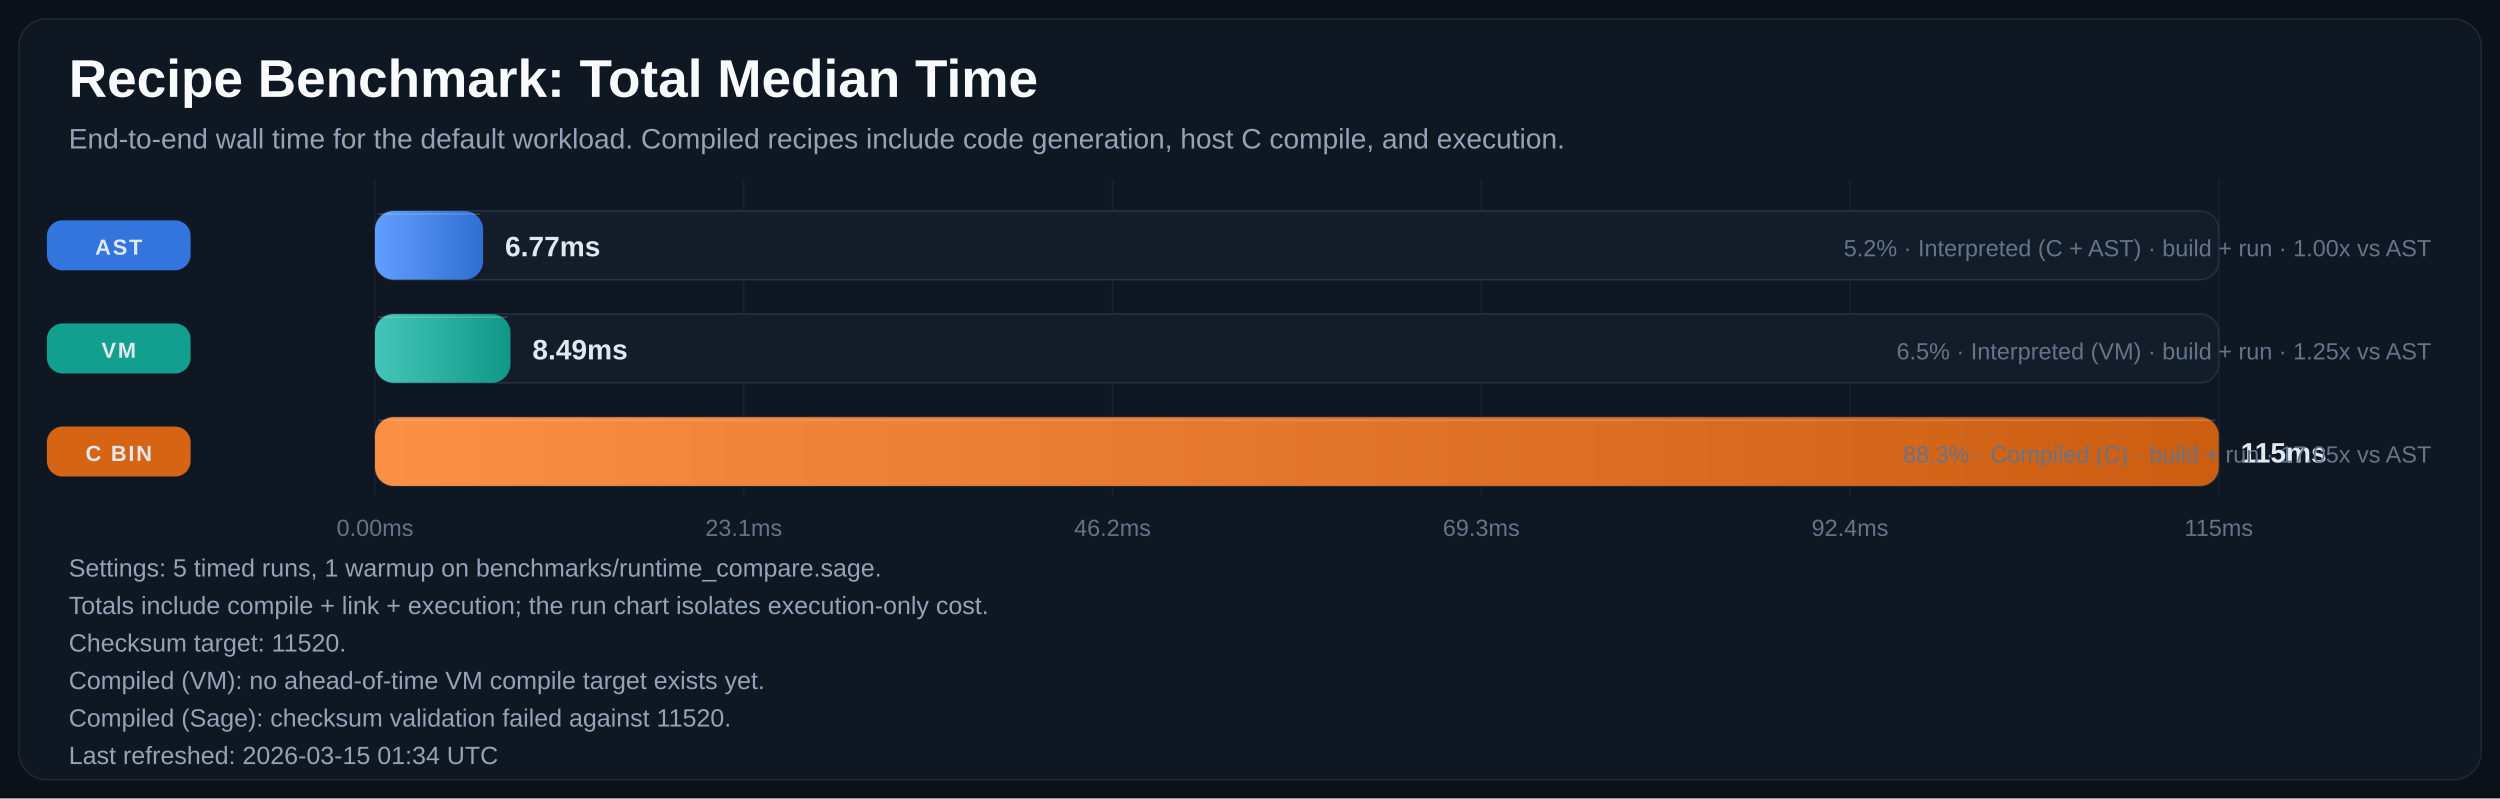
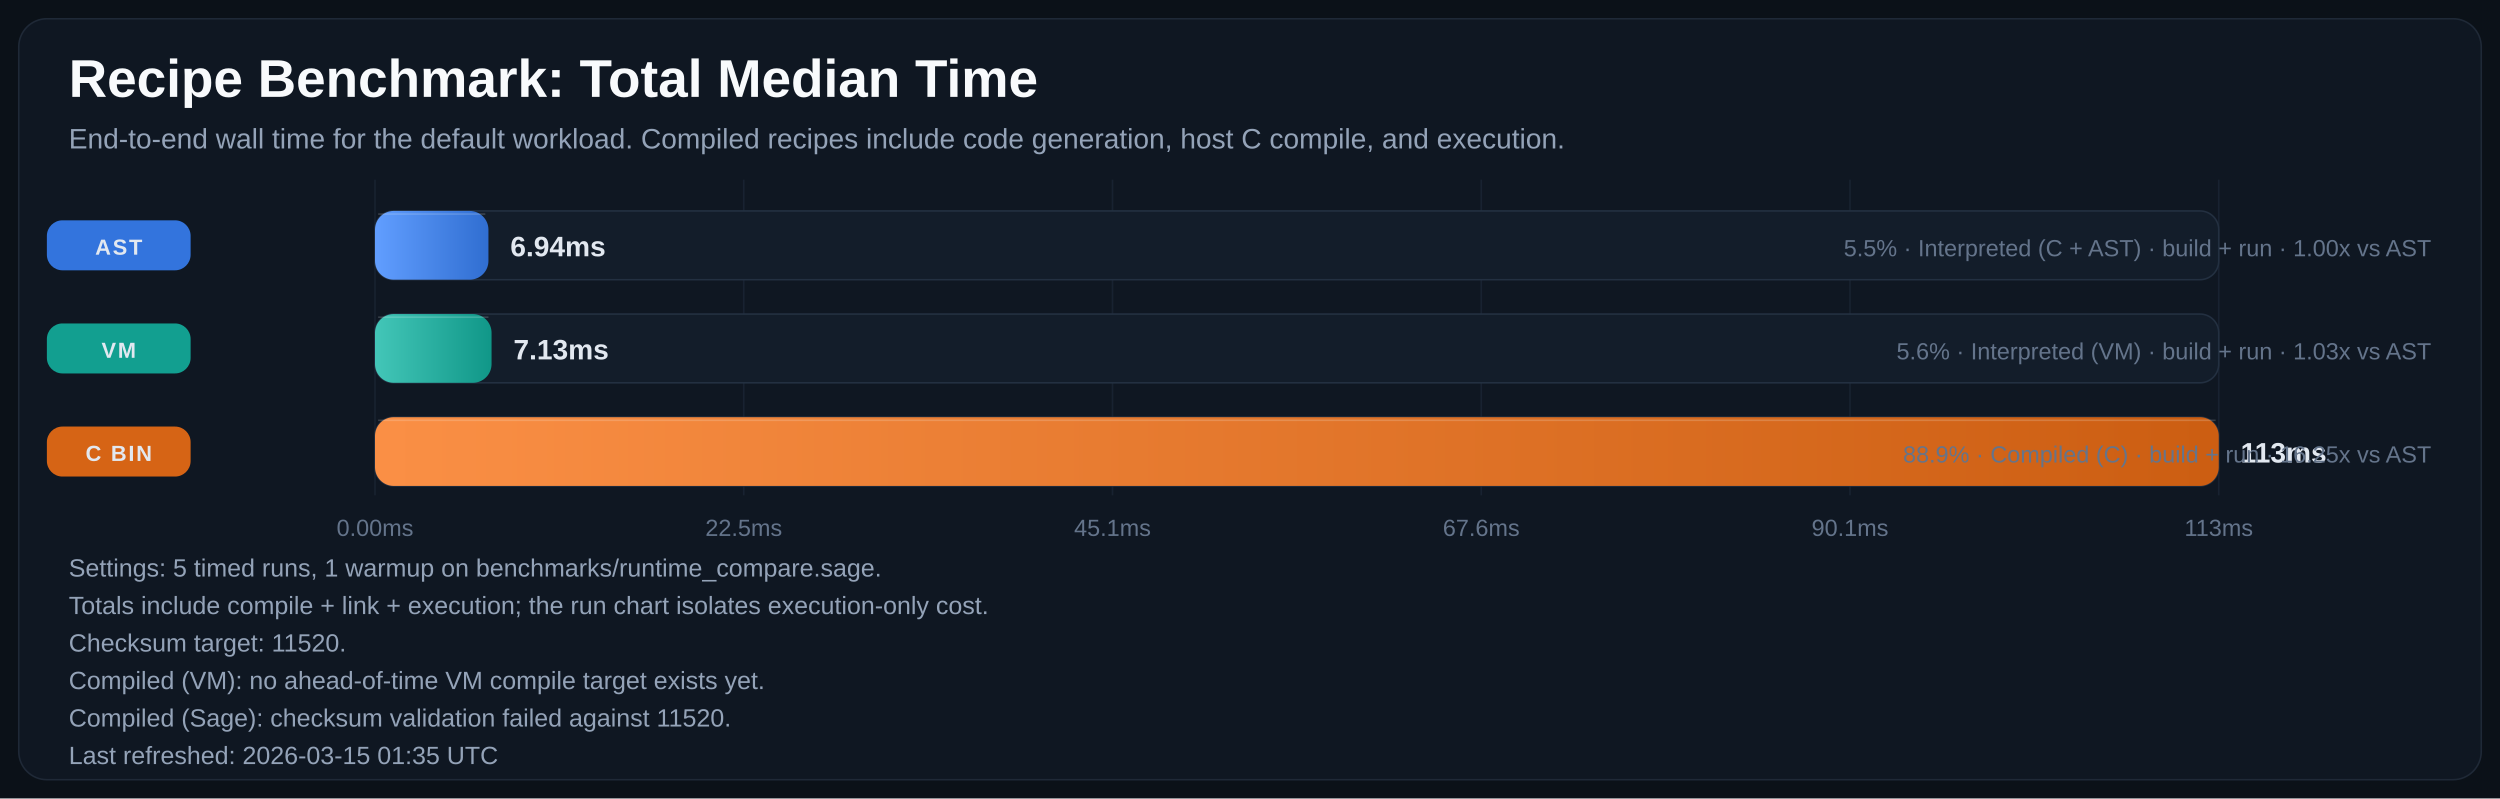
<svg xmlns="http://www.w3.org/2000/svg" width="1600" height="511" viewBox="0 0 1600 511" role="img" aria-labelledby="title desc">
  <defs>
    <linearGradient id="bar-gradient-0" x1="0%" y1="0%" x2="100%" y2="0%">
      <stop offset="0%" stop-color="#619EFF" />
      <stop offset="100%" stop-color="#306ED1" />
    </linearGradient>
    <linearGradient id="bar-gradient-1" x1="0%" y1="0%" x2="100%" y2="0%">
      <stop offset="0%" stop-color="#43C6B8" />
      <stop offset="100%" stop-color="#109788" />
    </linearGradient>
    <linearGradient id="bar-gradient-2" x1="0%" y1="0%" x2="100%" y2="0%">
      <stop offset="0%" stop-color="#FA8F45" />
      <stop offset="100%" stop-color="#CC5E12" />
    </linearGradient>
  </defs>
  <rect width="100%" height="100%" fill="#0B1118" />
  <rect x="12" y="12" width="1576" height="487" rx="18" fill="#0F1722" stroke="#1F2937" />
  <text x="44" y="62" fill="#F8FAFC" font-size="34" font-family="Segoe UI, Arial, sans-serif" font-weight="700">Recipe Benchmark: Total Median Time</text>
  <text x="44" y="95" fill="#94A3B8" font-size="18" font-family="Segoe UI, Arial, sans-serif">End-to-end wall time for the default workload. Compiled recipes include code generation, host C compile, and execution.</text>
  <line x1="240.0" y1="115" x2="240.0" y2="317" stroke="#182231" stroke-width="1" />
  <text x="240.0" y="343" text-anchor="middle" fill="#64748B" font-size="15" font-family="Segoe UI, Arial, sans-serif">0.00ms</text>
  <line x1="476.0" y1="115" x2="476.0" y2="317" stroke="#182231" stroke-width="1" />
-   <text x="476.0" y="343" text-anchor="middle" fill="#64748B" font-size="15" font-family="Segoe UI, Arial, sans-serif">23.1ms</text>
+   <text x="476.0" y="343" text-anchor="middle" fill="#64748B" font-size="15" font-family="Segoe UI, Arial, sans-serif">22.5ms</text>
  <line x1="712.0" y1="115" x2="712.0" y2="317" stroke="#182231" stroke-width="1" />
-   <text x="712.0" y="343" text-anchor="middle" fill="#64748B" font-size="15" font-family="Segoe UI, Arial, sans-serif">46.2ms</text>
+   <text x="712.0" y="343" text-anchor="middle" fill="#64748B" font-size="15" font-family="Segoe UI, Arial, sans-serif">45.1ms</text>
  <line x1="948.0" y1="115" x2="948.0" y2="317" stroke="#182231" stroke-width="1" />
-   <text x="948.0" y="343" text-anchor="middle" fill="#64748B" font-size="15" font-family="Segoe UI, Arial, sans-serif">69.3ms</text>
+   <text x="948.0" y="343" text-anchor="middle" fill="#64748B" font-size="15" font-family="Segoe UI, Arial, sans-serif">67.6ms</text>
  <line x1="1184.0" y1="115" x2="1184.0" y2="317" stroke="#182231" stroke-width="1" />
-   <text x="1184.0" y="343" text-anchor="middle" fill="#64748B" font-size="15" font-family="Segoe UI, Arial, sans-serif">92.4ms</text>
+   <text x="1184.0" y="343" text-anchor="middle" fill="#64748B" font-size="15" font-family="Segoe UI, Arial, sans-serif">90.1ms</text>
  <line x1="1420.0" y1="115" x2="1420.0" y2="317" stroke="#182231" stroke-width="1" />
-   <text x="1420.0" y="343" text-anchor="middle" fill="#64748B" font-size="15" font-family="Segoe UI, Arial, sans-serif">115ms</text>
+   <text x="1420.0" y="343" text-anchor="middle" fill="#64748B" font-size="15" font-family="Segoe UI, Arial, sans-serif">113ms</text>
  <rect x="30" y="141.0" width="92" height="32" rx="10" fill="#3479E6" opacity="0.95" />
  <text x="76.0" y="163.0" text-anchor="middle" fill="#E2E8F0" font-size="14" font-family="Segoe UI, Arial, sans-serif" font-weight="700" letter-spacing="1.1">AST</text>
  <rect x="240" y="135" width="1180" height="44" rx="12" fill="#131D2A" stroke="#233041" />
-   <rect x="240" y="135" width="69.2" height="44" rx="12" fill="url(#bar-gradient-0)" />
-   <line x1="242.0" y1="137.0" x2="307.2" y2="137.0" stroke="#F8FAFC" stroke-opacity="0.18" />
-   <text x="323.2" y="164.0" fill="#E2E8F0" font-size="18" font-family="Segoe UI, Arial, sans-serif" font-weight="700">6.77ms</text>
-   <text x="1556" y="164.0" text-anchor="end" fill="#64748B" font-size="15" font-family="Segoe UI, Arial, sans-serif">5.2% · Interpreted (C + AST) · build + run · 1.00x vs AST</text>
+   <rect x="240" y="135" width="72.6" height="44" rx="12" fill="url(#bar-gradient-0)" />
+   <line x1="242.0" y1="137.0" x2="310.6" y2="137.0" stroke="#F8FAFC" stroke-opacity="0.18" />
+   <text x="326.6" y="164.0" fill="#E2E8F0" font-size="18" font-family="Segoe UI, Arial, sans-serif" font-weight="700">6.94ms</text>
+   <text x="1556" y="164.0" text-anchor="end" fill="#64748B" font-size="15" font-family="Segoe UI, Arial, sans-serif">5.5% · Interpreted (C + AST) · build + run · 1.00x vs AST</text>
  <rect x="30" y="207.0" width="92" height="32" rx="10" fill="#12A695" opacity="0.95" />
  <text x="76.0" y="229.0" text-anchor="middle" fill="#E2E8F0" font-size="14" font-family="Segoe UI, Arial, sans-serif" font-weight="700" letter-spacing="1.1">VM</text>
  <rect x="240" y="201" width="1180" height="44" rx="12" fill="#131D2A" stroke="#233041" />
-   <rect x="240" y="201" width="86.7" height="44" rx="12" fill="url(#bar-gradient-1)" />
-   <line x1="242.0" y1="203.0" x2="324.7" y2="203.0" stroke="#F8FAFC" stroke-opacity="0.18" />
-   <text x="340.7" y="230.0" fill="#E2E8F0" font-size="18" font-family="Segoe UI, Arial, sans-serif" font-weight="700">8.49ms</text>
-   <text x="1556" y="230.0" text-anchor="end" fill="#64748B" font-size="15" font-family="Segoe UI, Arial, sans-serif">6.5% · Interpreted (VM) · build + run · 1.25x vs AST</text>
+   <rect x="240" y="201" width="74.6" height="44" rx="12" fill="url(#bar-gradient-1)" />
+   <line x1="242.0" y1="203.0" x2="312.6" y2="203.0" stroke="#F8FAFC" stroke-opacity="0.18" />
+   <text x="328.6" y="230.0" fill="#E2E8F0" font-size="18" font-family="Segoe UI, Arial, sans-serif" font-weight="700">7.13ms</text>
+   <text x="1556" y="230.0" text-anchor="end" fill="#64748B" font-size="15" font-family="Segoe UI, Arial, sans-serif">5.6% · Interpreted (VM) · build + run · 1.03x vs AST</text>
  <rect x="30" y="273.0" width="92" height="32" rx="10" fill="#E06814" opacity="0.95" />
  <text x="76.0" y="295.0" text-anchor="middle" fill="#E2E8F0" font-size="14" font-family="Segoe UI, Arial, sans-serif" font-weight="700" letter-spacing="1.1">C BIN</text>
  <rect x="240" y="267" width="1180" height="44" rx="12" fill="#131D2A" stroke="#233041" />
  <rect x="240" y="267" width="1180.0" height="44" rx="12" fill="url(#bar-gradient-2)" />
  <line x1="242.0" y1="269.0" x2="1418.0" y2="269.0" stroke="#F8FAFC" stroke-opacity="0.18" />
-   <text x="1434.0" y="296.0" fill="#E2E8F0" font-size="18" font-family="Segoe UI, Arial, sans-serif" font-weight="700">115ms</text>
-   <text x="1556" y="296.0" text-anchor="end" fill="#64748B" font-size="15" font-family="Segoe UI, Arial, sans-serif">88.3% · Compiled (C) · build + run · 17.05x vs AST</text>
+   <text x="1434.0" y="296.0" fill="#E2E8F0" font-size="18" font-family="Segoe UI, Arial, sans-serif" font-weight="700">113ms</text>
+   <text x="1556" y="296.0" text-anchor="end" fill="#64748B" font-size="15" font-family="Segoe UI, Arial, sans-serif">88.9% · Compiled (C) · build + run · 16.25x vs AST</text>
  <text x="44" y="369" fill="#94A3B8" font-size="16" font-family="Segoe UI, Arial, sans-serif">Settings: 5 timed runs, 1 warmup on benchmarks/runtime_compare.sage.</text>
  <text x="44" y="393" fill="#94A3B8" font-size="16" font-family="Segoe UI, Arial, sans-serif">Totals include compile + link + execution; the run chart isolates execution-only cost.</text>
  <text x="44" y="417" fill="#94A3B8" font-size="16" font-family="Segoe UI, Arial, sans-serif">Checksum target: 11520.</text>
  <text x="44" y="441" fill="#94A3B8" font-size="16" font-family="Segoe UI, Arial, sans-serif">Compiled (VM): no ahead-of-time VM compile target exists yet.</text>
  <text x="44" y="465" fill="#94A3B8" font-size="16" font-family="Segoe UI, Arial, sans-serif">Compiled (Sage): checksum validation failed against 11520.</text>
-   <text x="44" y="489" fill="#94A3B8" font-size="16" font-family="Segoe UI, Arial, sans-serif">Last refreshed: 2026-03-15 01:34 UTC</text>
+   <text x="44" y="489" fill="#94A3B8" font-size="16" font-family="Segoe UI, Arial, sans-serif">Last refreshed: 2026-03-15 01:35 UTC</text>
</svg>
